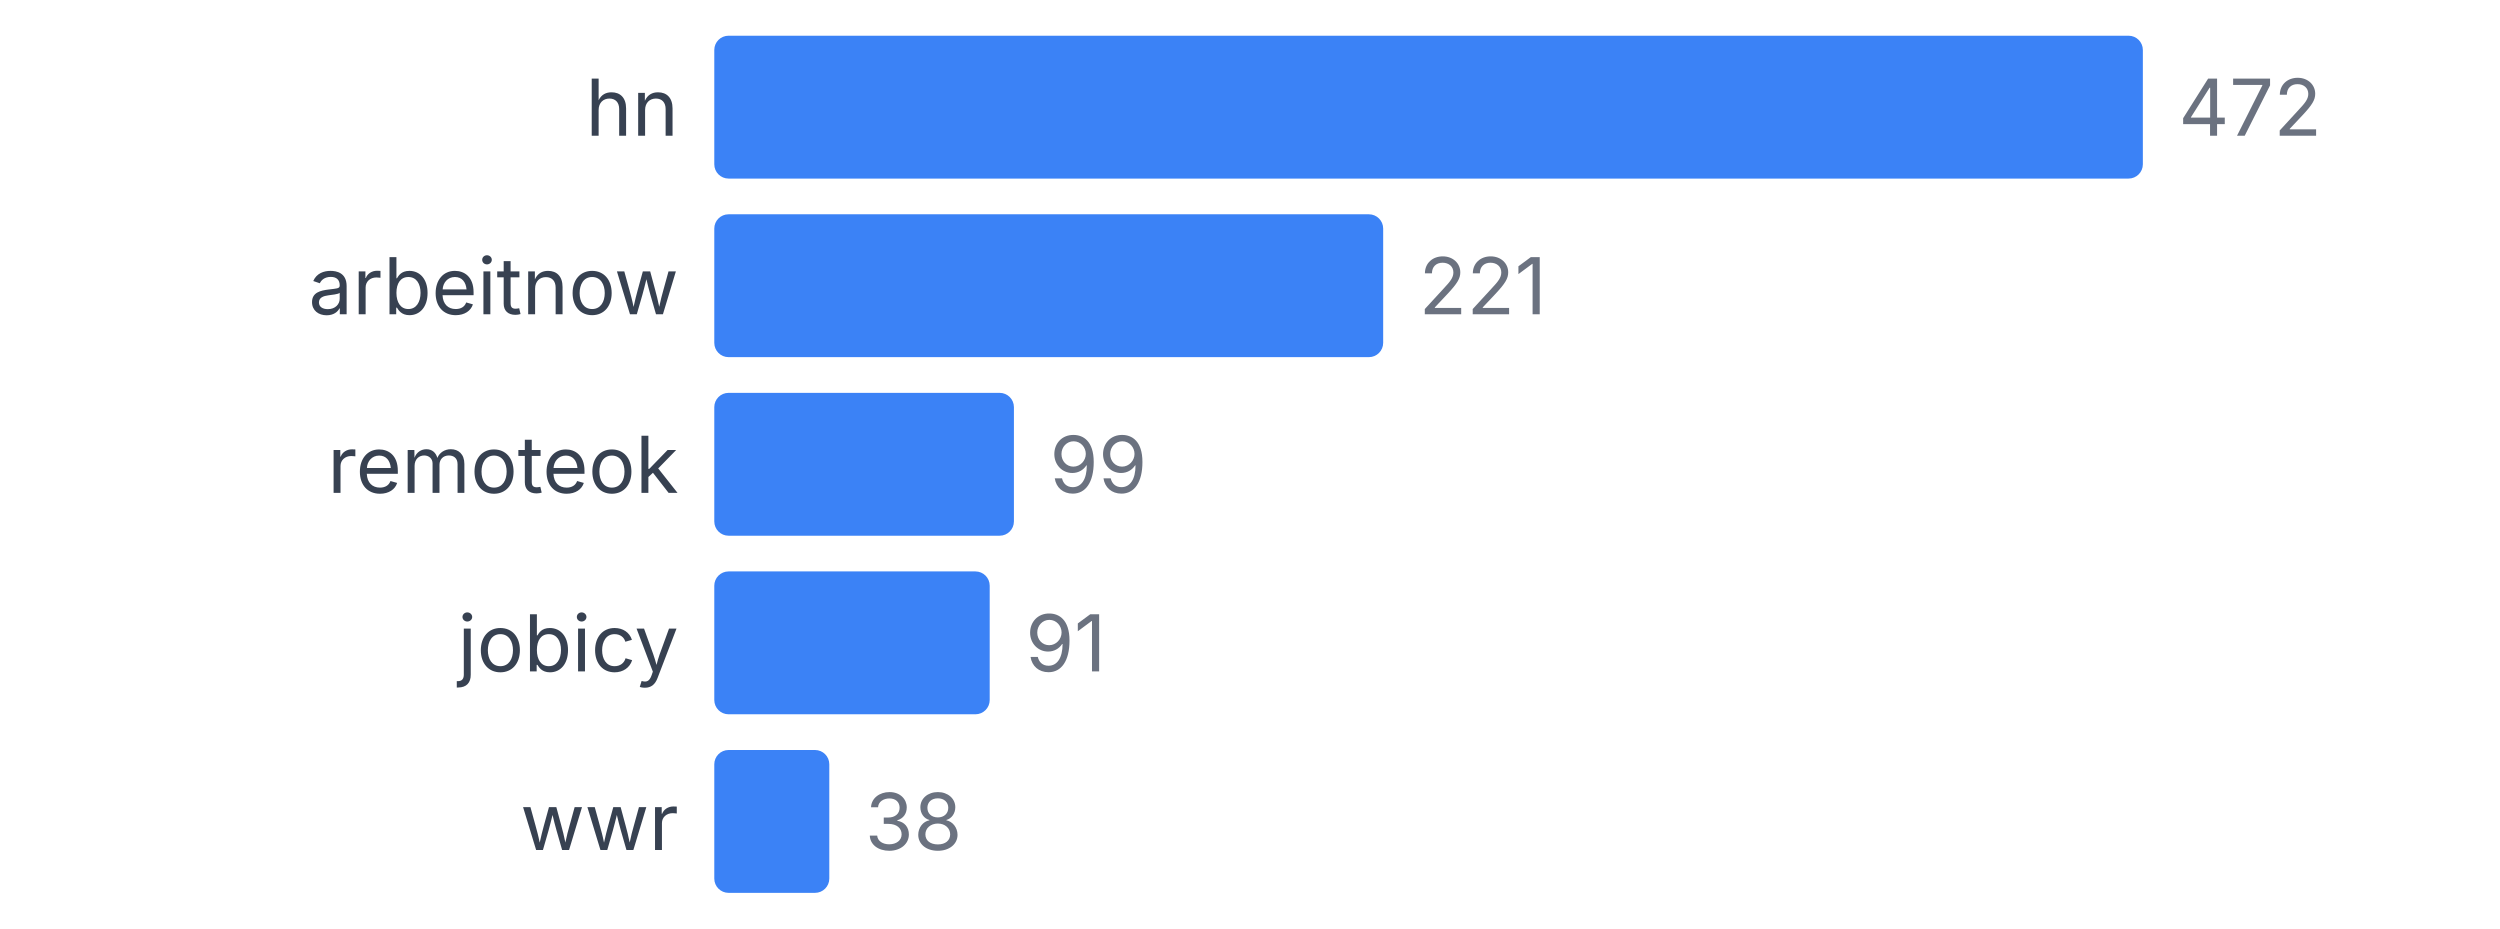
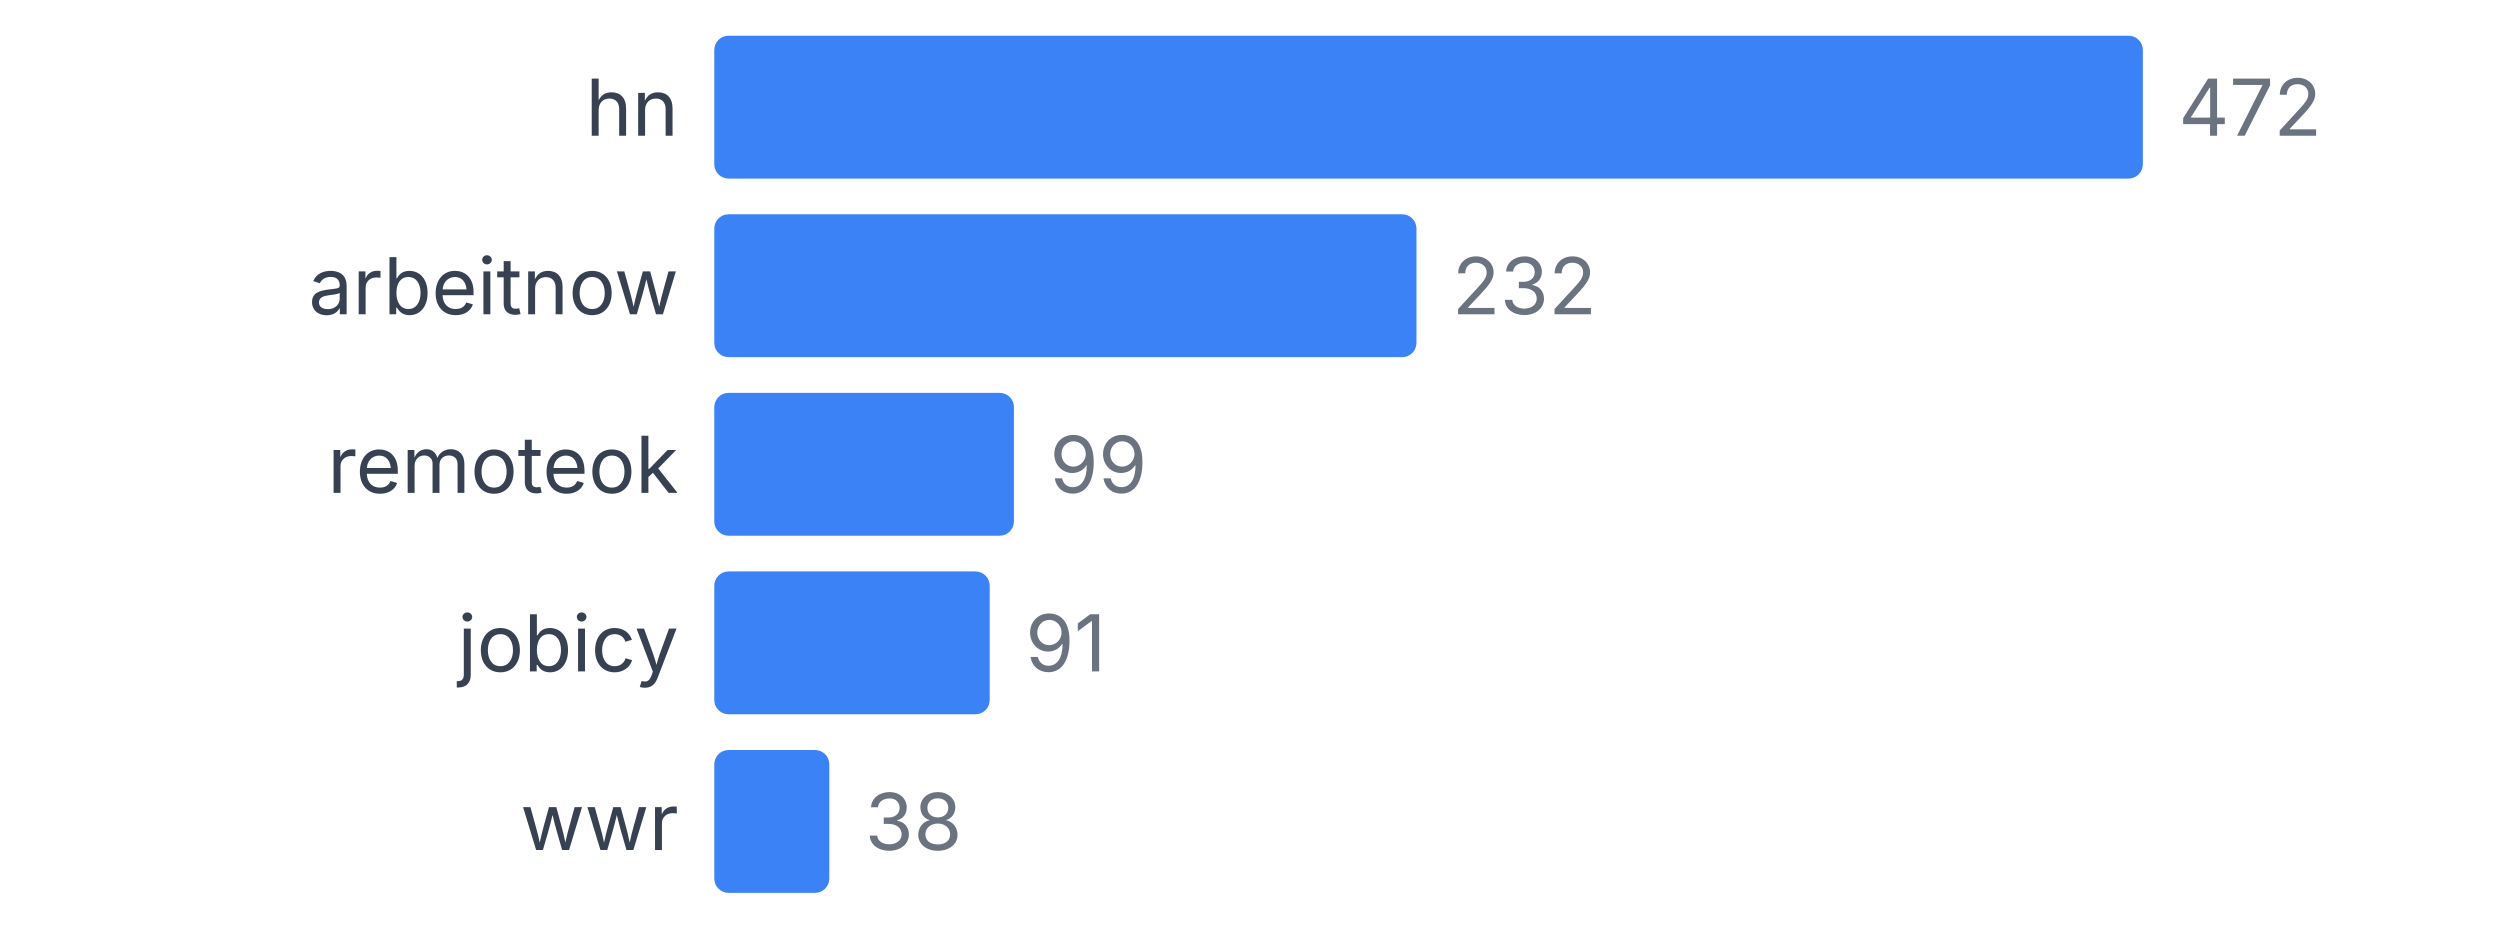
<svg xmlns="http://www.w3.org/2000/svg" width="350" height="130" viewBox="0 0 350 130">
  <style>
    text { font-family: system-ui, -apple-system, sans-serif; }
  </style>
  <text x="95" y="19" text-anchor="end" font-size="11" fill="#374151">hn</text>
  <rect x="100" y="5" width="200" height="20" fill="#3b82f6" rx="2" />
  <text x="305" y="19" font-size="11" fill="#6b7280">472</text>
  <text x="95" y="44" text-anchor="end" font-size="11" fill="#374151">arbeitnow</text>
-   <rect x="100" y="30" width="93.644" height="20" fill="#3b82f6" rx="2" />
-   <text x="198.644" y="44" font-size="11" fill="#6b7280">221</text>
+   <rect x="100" y="30" width="98.305" height="20" fill="#3b82f6" rx="2" />
+   <text x="203.305" y="44" font-size="11" fill="#6b7280">232</text>
  <text x="95" y="69" text-anchor="end" font-size="11" fill="#374151">remoteok</text>
  <rect x="100" y="55" width="41.949" height="20" fill="#3b82f6" rx="2" />
  <text x="146.949" y="69" font-size="11" fill="#6b7280">99</text>
  <text x="95" y="94" text-anchor="end" font-size="11" fill="#374151">jobicy</text>
  <rect x="100" y="80" width="38.559" height="20" fill="#3b82f6" rx="2" />
  <text x="143.559" y="94" font-size="11" fill="#6b7280">91</text>
  <text x="95" y="119" text-anchor="end" font-size="11" fill="#374151">wwr</text>
  <rect x="100" y="105" width="16.102" height="20" fill="#3b82f6" rx="2" />
  <text x="121.102" y="119" font-size="11" fill="#6b7280">38</text>
</svg>
